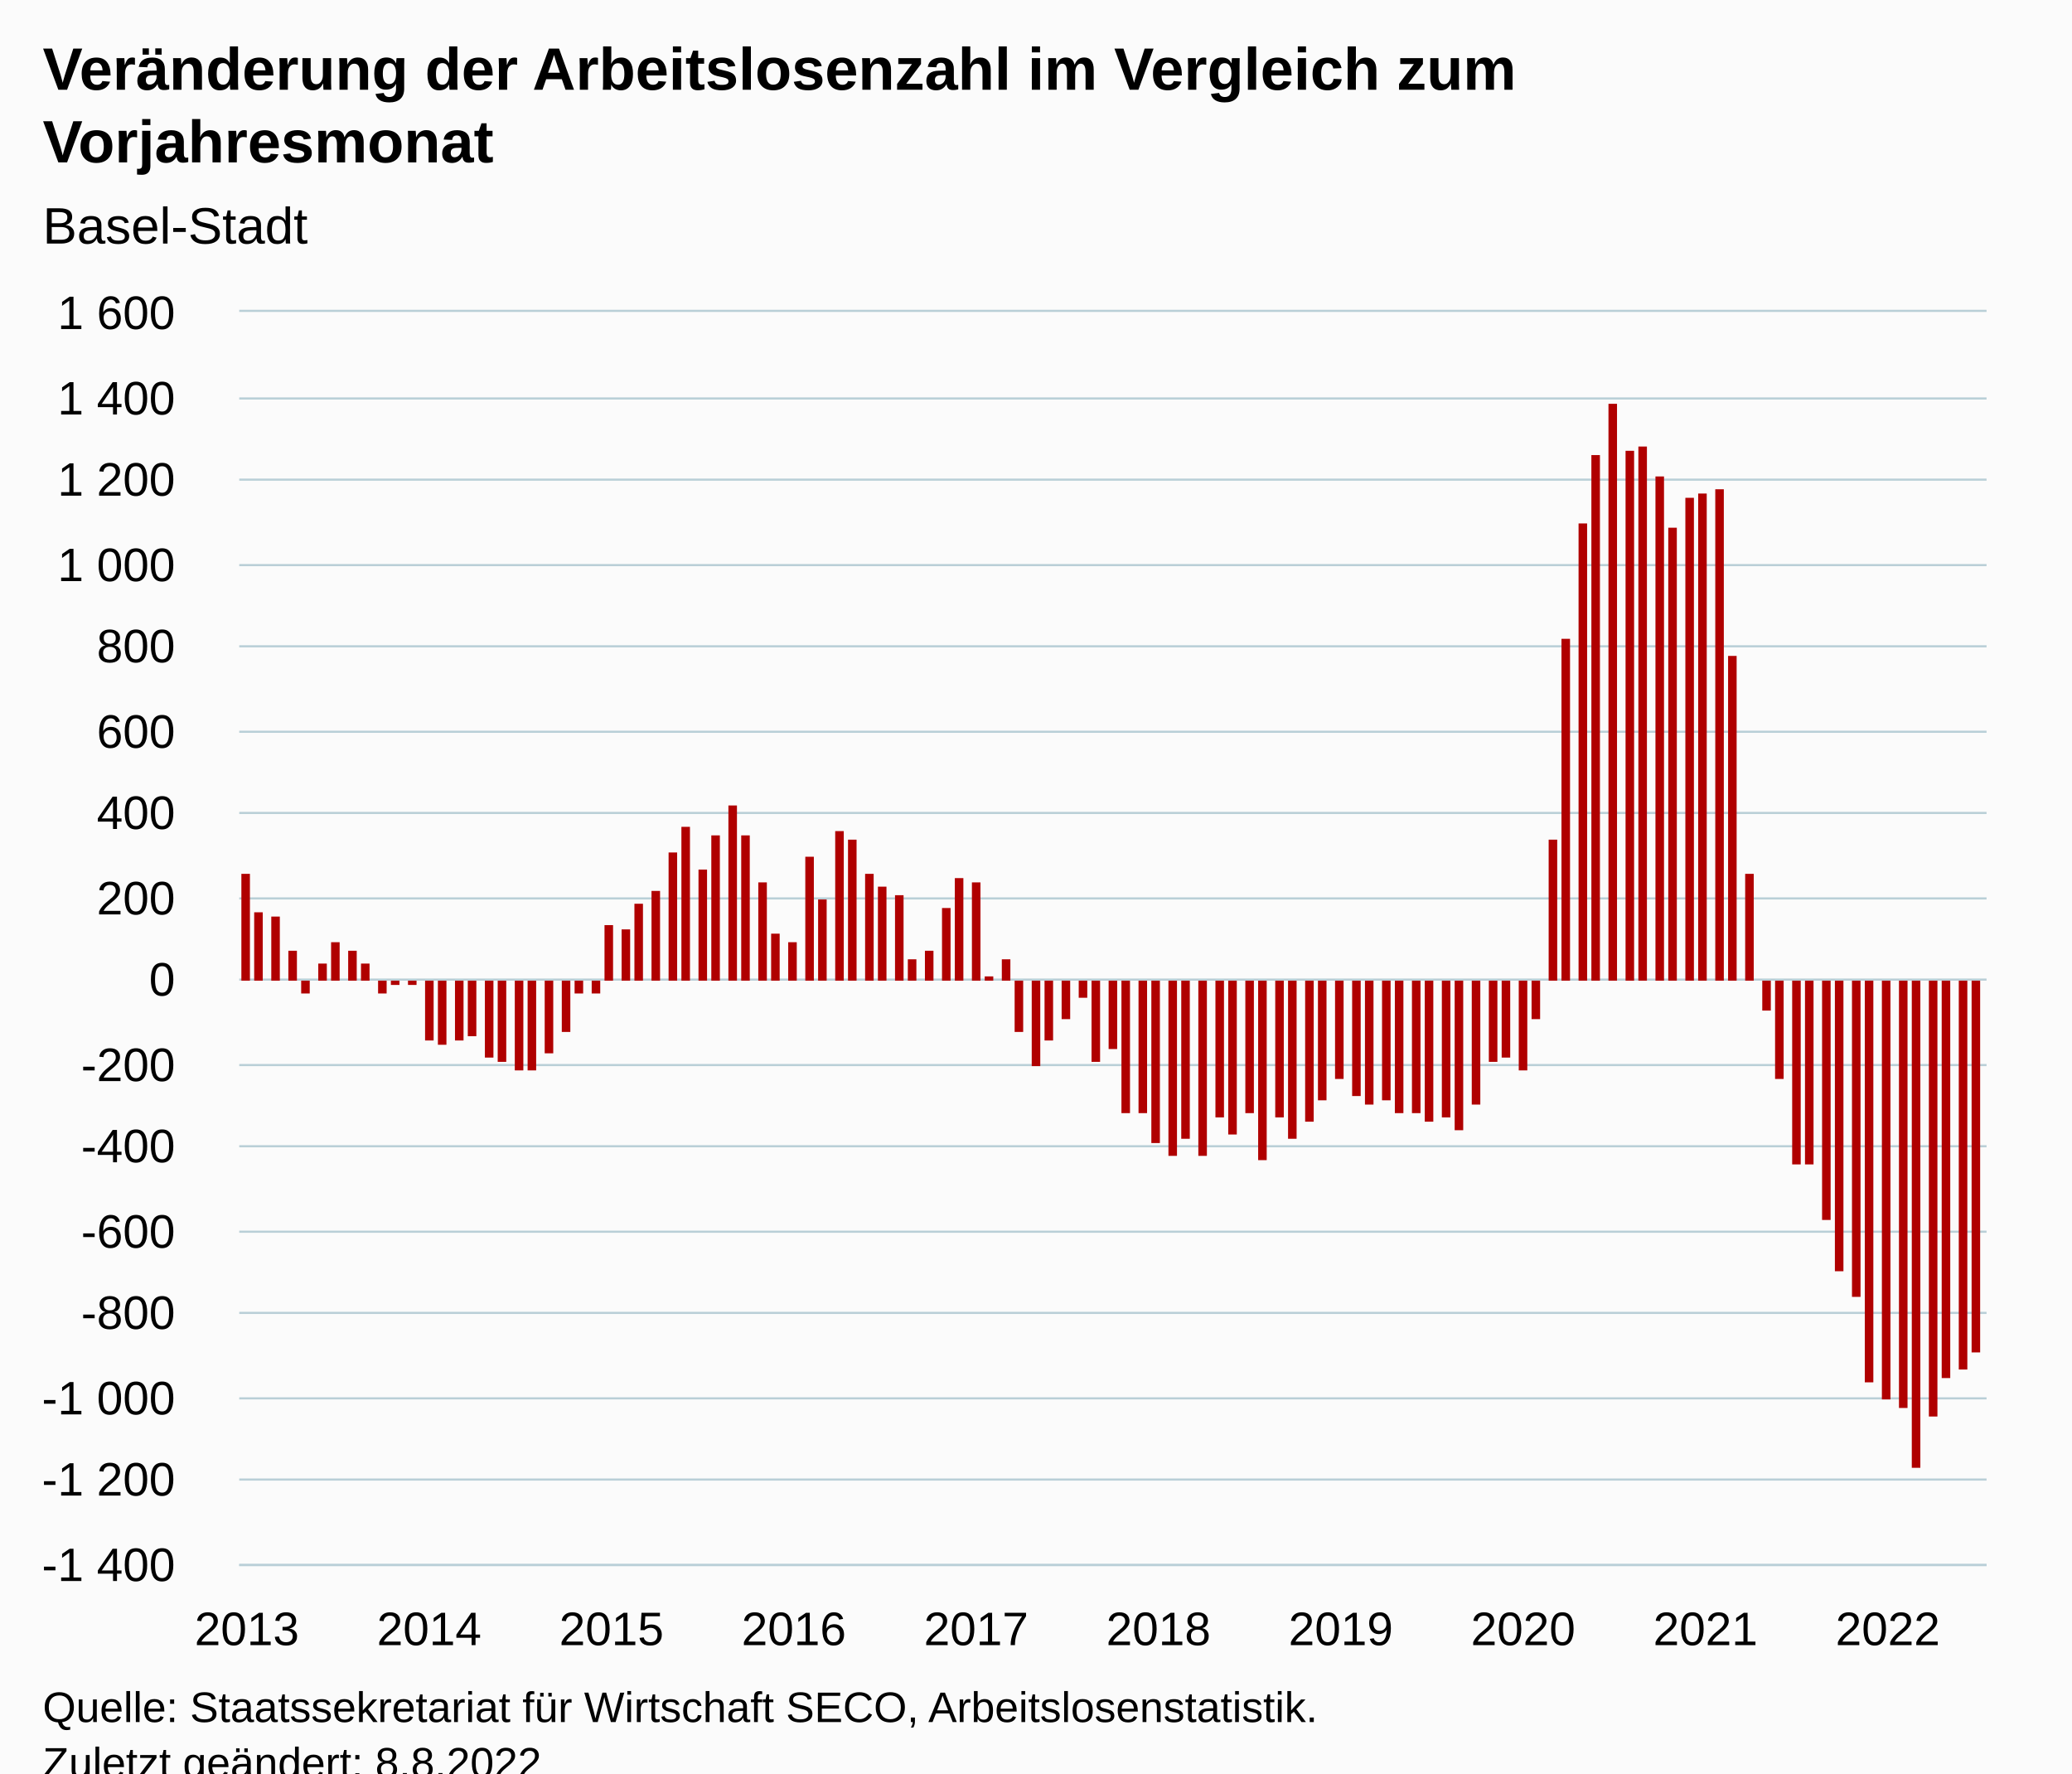
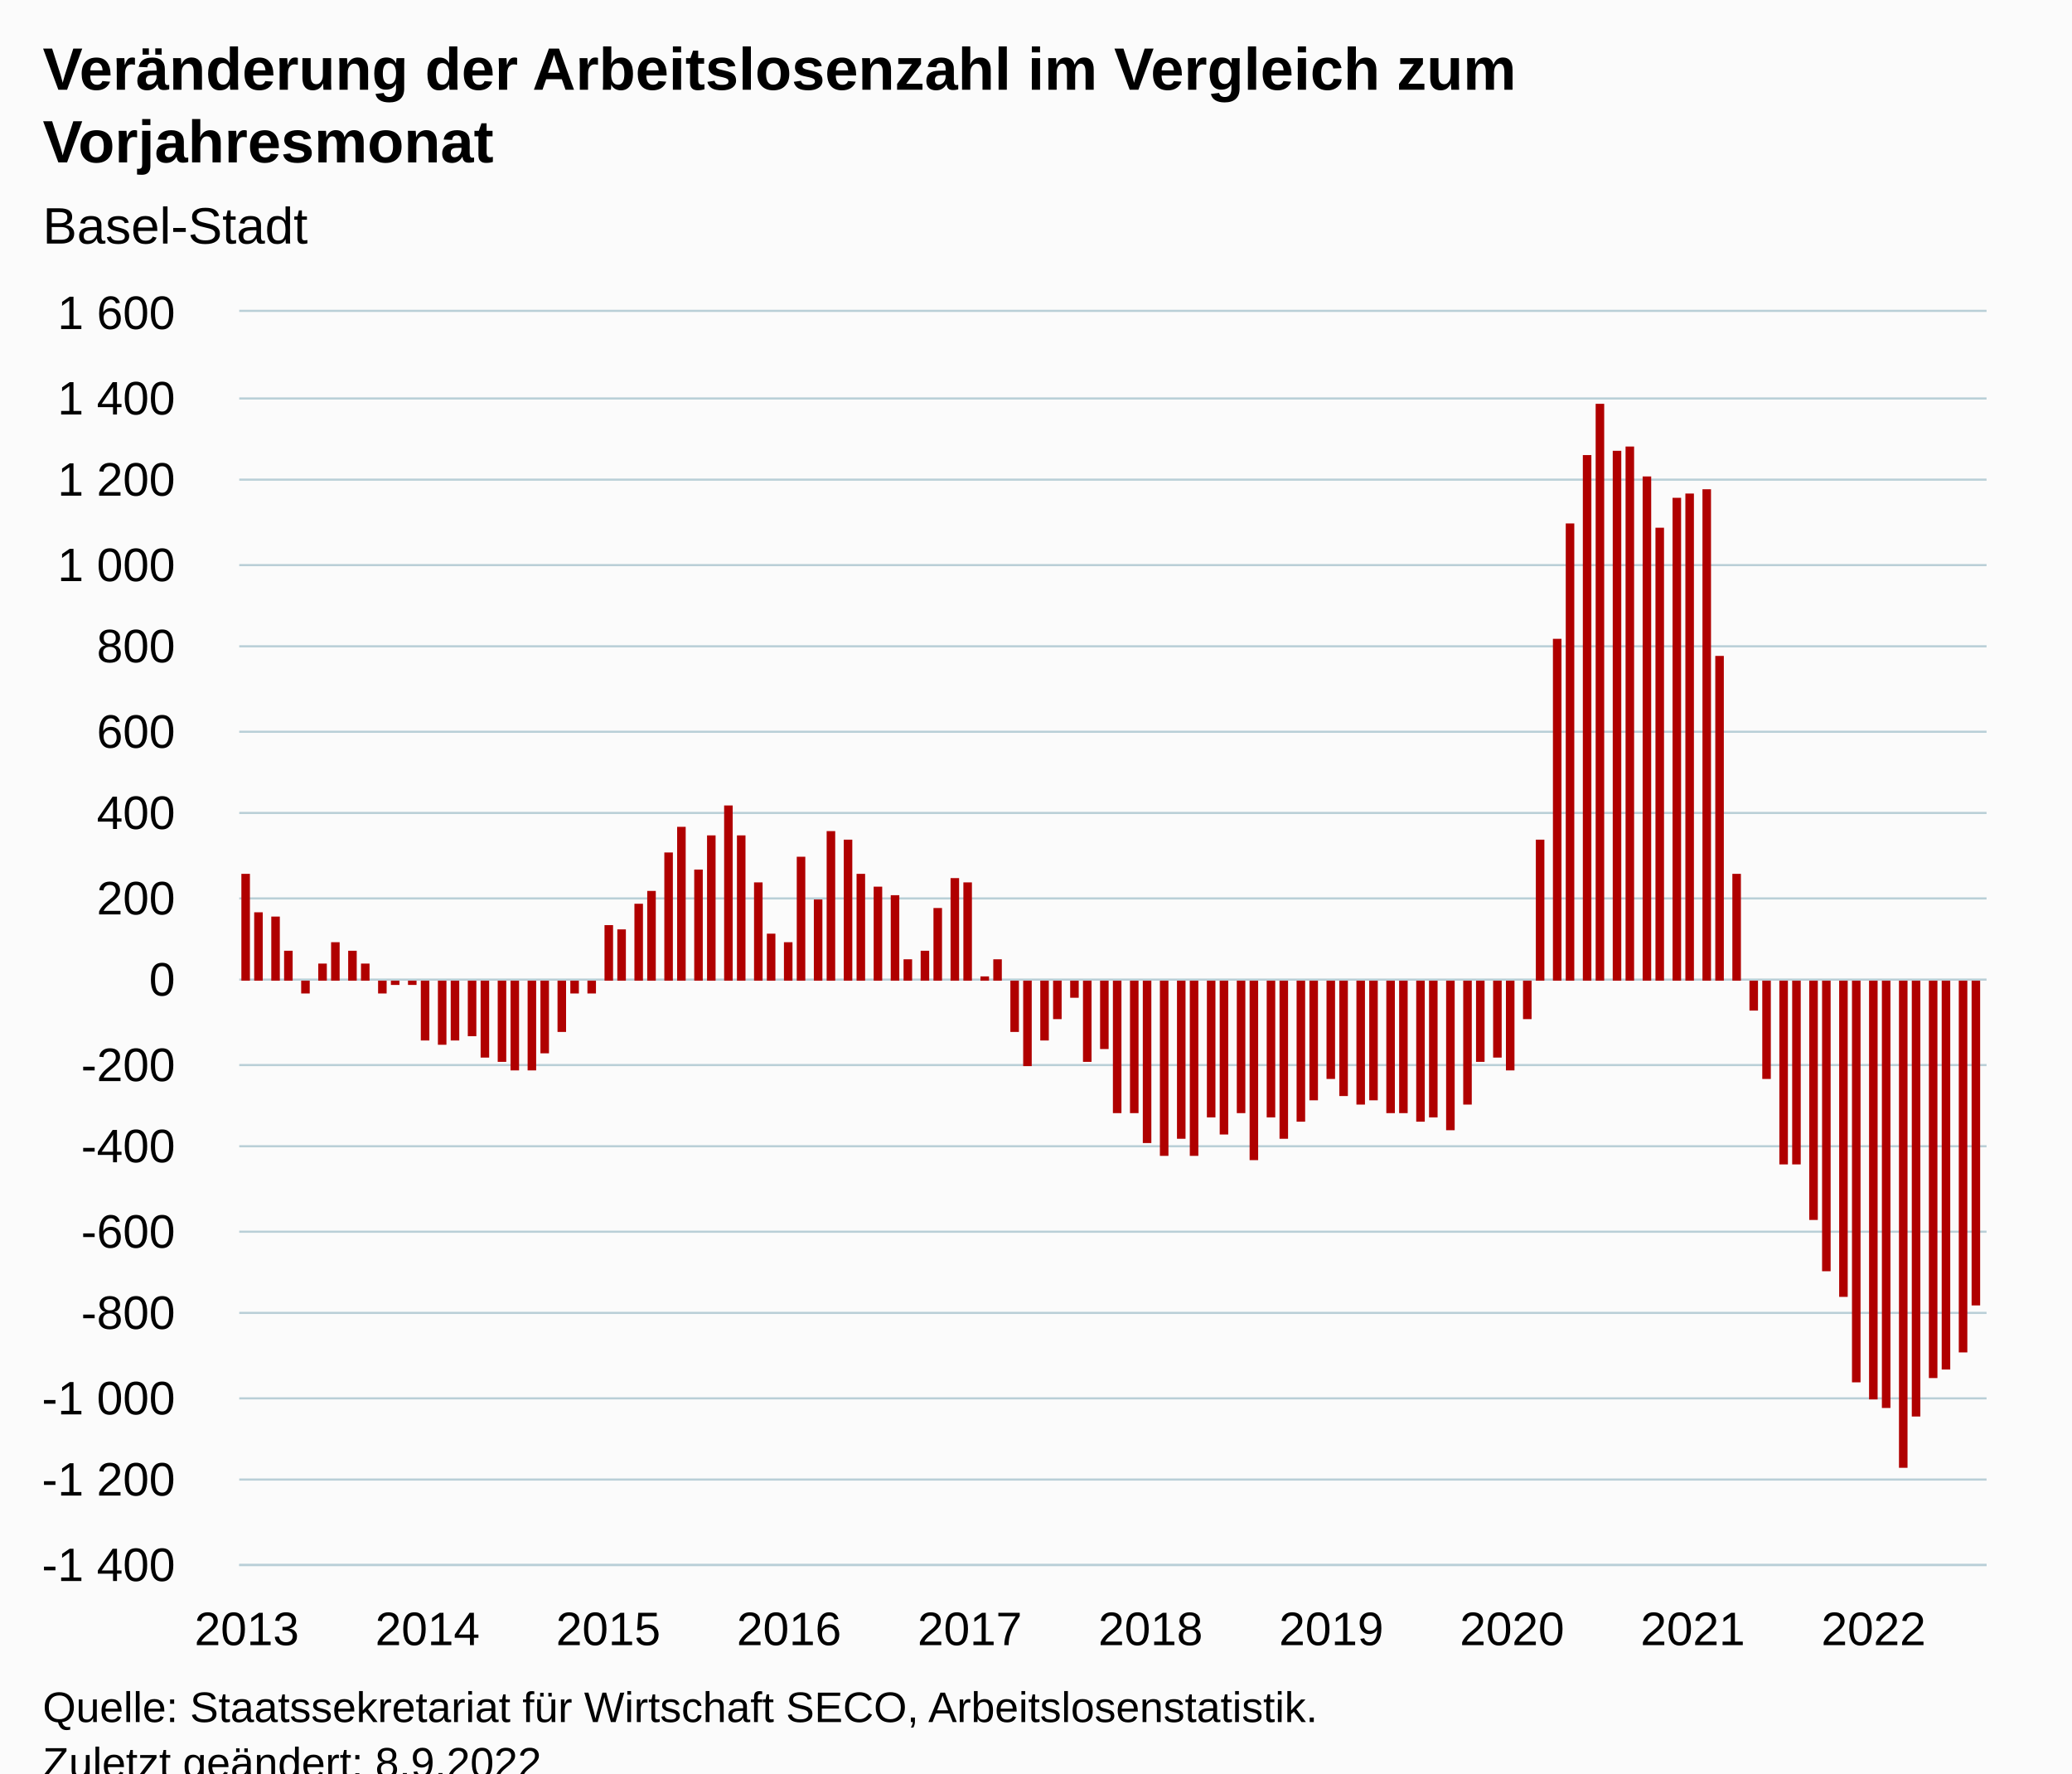
<svg xmlns="http://www.w3.org/2000/svg" version="1.1" class="highcharts-root" style="font-family:Arial;font-size:12px;" viewBox="0 0 485 415">
  <defs>
-     <clipPath id="highcharts-fn9olwy-122-">
+     <clipPath id="highcharts-7vfsf5c-123-">
      <rect x="0" y="0" width="409" height="293" fill="none" />
    </clipPath>
-     <clipPath id="highcharts-fn9olwy-238-">
+     <clipPath id="highcharts-7vfsf5c-240-">
      <rect x="0" y="0" width="409" height="293" fill="none" />
    </clipPath>
-     <clipPath id="highcharts-fn9olwy-239-">
+     <clipPath id="highcharts-7vfsf5c-241-">
      <rect x="56" y="73" width="409" height="293" fill="none" />
    </clipPath>
  </defs>
  <rect fill="#fbfbfb" class="highcharts-background" x="0" y="0" width="485" height="428" rx="0" ry="0" />
  <rect fill="none" class="highcharts-plot-background" x="56" y="73" width="409" height="293" />
  <g class="highcharts-pane-group" data-z-index="0" />
  <g class="highcharts-grid highcharts-xaxis-grid" data-z-index="1">
    <path fill="none" data-z-index="1" class="highcharts-grid-line" d="M 57.5 73 L 57.5 366" opacity="1" />
    <path fill="none" data-z-index="1" class="highcharts-grid-line" d="M 99.5 73 L 99.5 366" opacity="1" />
-     <path fill="none" data-z-index="1" class="highcharts-grid-line" d="M 142.5 73 L 142.5 366" opacity="1" />
-     <path fill="none" data-z-index="1" class="highcharts-grid-line" d="M 185.5 73 L 185.5 366" opacity="1" />
-     <path fill="none" data-z-index="1" class="highcharts-grid-line" d="M 227.5 73 L 227.5 366" opacity="1" />
-     <path fill="none" data-z-index="1" class="highcharts-grid-line" d="M 270.5 73 L 270.5 366" opacity="1" />
-     <path fill="none" data-z-index="1" class="highcharts-grid-line" d="M 313.5 73 L 313.5 366" opacity="1" />
-     <path fill="none" data-z-index="1" class="highcharts-grid-line" d="M 356.5 73 L 356.5 366" opacity="1" />
-     <path fill="none" data-z-index="1" class="highcharts-grid-line" d="M 398.5 73 L 398.5 366" opacity="1" />
-     <path fill="none" data-z-index="1" class="highcharts-grid-line" d="M 441.5 73 L 441.5 366" opacity="1" />
+     <path fill="none" data-z-index="1" class="highcharts-grid-line" d="M 141.5 73 L 141.5 366" opacity="1" />
+     <path fill="none" data-z-index="1" class="highcharts-grid-line" d="M 184.5 73 L 184.5 366" opacity="1" />
+     <path fill="none" data-z-index="1" class="highcharts-grid-line" d="M 226.5 73 L 226.5 366" opacity="1" />
+     <path fill="none" data-z-index="1" class="highcharts-grid-line" d="M 268.5 73 L 268.5 366" opacity="1" />
+     <path fill="none" data-z-index="1" class="highcharts-grid-line" d="M 311.5 73 L 311.5 366" opacity="1" />
+     <path fill="none" data-z-index="1" class="highcharts-grid-line" d="M 353.5 73 L 353.5 366" opacity="1" />
+     <path fill="none" data-z-index="1" class="highcharts-grid-line" d="M 395.5 73 L 395.5 366" opacity="1" />
+     <path fill="none" data-z-index="1" class="highcharts-grid-line" d="M 438.5 73 L 438.5 366" opacity="1" />
  </g>
  <g class="highcharts-grid highcharts-yaxis-grid" data-z-index="1">
    <path fill="none" stroke="#B9CFD7" stroke-width="0.5" data-z-index="1" class="highcharts-grid-line" d="M 56 366.25 L 465 366.25" opacity="1" />
    <path fill="none" stroke="#B9CFD7" stroke-width="0.5" data-z-index="1" class="highcharts-grid-line" d="M 56 346.25 L 465 346.25" opacity="1" />
    <path fill="none" stroke="#B9CFD7" stroke-width="0.5" data-z-index="1" class="highcharts-grid-line" d="M 56 327.25 L 465 327.25" opacity="1" />
    <path fill="none" stroke="#B9CFD7" stroke-width="0.5" data-z-index="1" class="highcharts-grid-line" d="M 56 307.25 L 465 307.25" opacity="1" />
    <path fill="none" stroke="#B9CFD7" stroke-width="0.5" data-z-index="1" class="highcharts-grid-line" d="M 56 288.25 L 465 288.25" opacity="1" />
    <path fill="none" stroke="#B9CFD7" stroke-width="0.5" data-z-index="1" class="highcharts-grid-line" d="M 56 268.25 L 465 268.25" opacity="1" />
    <path fill="none" stroke="#B9CFD7" stroke-width="0.5" data-z-index="1" class="highcharts-grid-line" d="M 56 249.25 L 465 249.25" opacity="1" />
    <path fill="none" stroke="#B9CFD7" stroke-width="0.5" data-z-index="1" class="highcharts-grid-line" d="M 56 229.25 L 465 229.25" opacity="1" />
    <path fill="none" stroke="#B9CFD7" stroke-width="0.5" data-z-index="1" class="highcharts-grid-line" d="M 56 210.25 L 465 210.25" opacity="1" />
    <path fill="none" stroke="#B9CFD7" stroke-width="0.5" data-z-index="1" class="highcharts-grid-line" d="M 56 190.25 L 465 190.25" opacity="1" />
    <path fill="none" stroke="#B9CFD7" stroke-width="0.5" data-z-index="1" class="highcharts-grid-line" d="M 56 171.25 L 465 171.25" opacity="1" />
    <path fill="none" stroke="#B9CFD7" stroke-width="0.5" data-z-index="1" class="highcharts-grid-line" d="M 56 151.25 L 465 151.25" opacity="1" />
    <path fill="none" stroke="#B9CFD7" stroke-width="0.5" data-z-index="1" class="highcharts-grid-line" d="M 56 132.25 L 465 132.25" opacity="1" />
    <path fill="none" stroke="#B9CFD7" stroke-width="0.5" data-z-index="1" class="highcharts-grid-line" d="M 56 112.25 L 465 112.25" opacity="1" />
    <path fill="none" stroke="#B9CFD7" stroke-width="0.5" data-z-index="1" class="highcharts-grid-line" d="M 56 93.25 L 465 93.25" opacity="1" />
    <path fill="none" stroke="#B9CFD7" stroke-width="0.5" data-z-index="1" class="highcharts-grid-line" d="M 56 72.75 L 465 72.75" opacity="1" />
  </g>
  <rect fill="none" class="highcharts-plot-border" data-z-index="1" x="56" y="73" width="409" height="293" />
  <g class="highcharts-axis highcharts-xaxis" data-z-index="2">
    <path fill="none" class="highcharts-axis-line" stroke="#B9CFD7" stroke-width="0.5" data-z-index="7" d="M 56 366.25 L 465 366.25" />
  </g>
  <g class="highcharts-axis highcharts-yaxis" data-z-index="2">
    <path fill="none" class="highcharts-axis-line" data-z-index="7" d="M 56 73 L 56 366" />
  </g>
  <g class="highcharts-series-group" data-z-index="3">
-     <g class="highcharts-series highcharts-series-0 highcharts-column-series" data-z-index="0.1" opacity="1" transform="translate(56,73) scale(1 1)" clip-path="url(#highcharts-fn9olwy-238-)">
+     <g class="highcharts-series highcharts-series-0 highcharts-column-series" data-z-index="0.1" opacity="1" transform="translate(56,73) scale(1 1)" clip-path="url(#highcharts-7vfsf5c-240-)">
      <rect x="0.5" y="131.5" width="2" height="25" fill="#B00000" stroke="#ffffff" stroke-width="1e-7" opacity="1" class="highcharts-point" />
      <rect x="3.5" y="140.5" width="2" height="16" fill="#B00000" stroke="#ffffff" stroke-width="1e-7" opacity="1" class="highcharts-point" />
      <rect x="7.5" y="141.5" width="2" height="15" fill="#B00000" stroke="#ffffff" stroke-width="1e-7" opacity="1" class="highcharts-point" />
-       <rect x="11.5" y="149.5" width="2" height="7" fill="#B00000" stroke="#ffffff" stroke-width="1e-7" opacity="1" class="highcharts-point" />
+       <rect x="10.5" y="149.5" width="2" height="7" fill="#B00000" stroke="#ffffff" stroke-width="1e-7" opacity="1" class="highcharts-point" />
      <rect x="14.5" y="156.5" width="2" height="3" fill="#B00000" stroke="#ffffff" stroke-width="1e-7" opacity="1" class="highcharts-point highcharts-negative" />
      <rect x="18.5" y="152.5" width="2" height="4" fill="#B00000" stroke="#ffffff" stroke-width="1e-7" opacity="1" class="highcharts-point" />
      <rect x="21.5" y="147.5" width="2" height="9" fill="#B00000" stroke="#ffffff" stroke-width="1e-7" opacity="1" class="highcharts-point" />
      <rect x="25.5" y="149.5" width="2" height="7" fill="#B00000" stroke="#ffffff" stroke-width="1e-7" opacity="1" class="highcharts-point" />
      <rect x="28.5" y="152.5" width="2" height="4" fill="#B00000" stroke="#ffffff" stroke-width="1e-7" opacity="1" class="highcharts-point" />
      <rect x="32.5" y="156.5" width="2" height="3" fill="#B00000" stroke="#ffffff" stroke-width="1e-7" opacity="1" class="highcharts-point highcharts-negative" />
      <rect x="35.5" y="156.5" width="2" height="1" fill="#B00000" stroke="#ffffff" stroke-width="1e-7" opacity="1" class="highcharts-point highcharts-negative" />
      <rect x="39.5" y="156.5" width="2" height="1" fill="#B00000" stroke="#ffffff" stroke-width="1e-7" opacity="1" class="highcharts-point highcharts-negative" />
-       <rect x="43.5" y="156.5" width="2" height="14" fill="#B00000" stroke="#ffffff" stroke-width="1e-7" opacity="1" class="highcharts-point highcharts-negative" />
+       <rect x="42.5" y="156.5" width="2" height="14" fill="#B00000" stroke="#ffffff" stroke-width="1e-7" opacity="1" class="highcharts-point highcharts-negative" />
      <rect x="46.5" y="156.5" width="2" height="15" fill="#B00000" stroke="#ffffff" stroke-width="1e-7" opacity="1" class="highcharts-point highcharts-negative" />
-       <rect x="50.5" y="156.5" width="2" height="14" fill="#B00000" stroke="#ffffff" stroke-width="1e-7" opacity="1" class="highcharts-point highcharts-negative" />
+       <rect x="49.5" y="156.5" width="2" height="14" fill="#B00000" stroke="#ffffff" stroke-width="1e-7" opacity="1" class="highcharts-point highcharts-negative" />
      <rect x="53.5" y="156.5" width="2" height="13" fill="#B00000" stroke="#ffffff" stroke-width="1e-7" opacity="1" class="highcharts-point highcharts-negative" />
-       <rect x="57.5" y="156.5" width="2" height="18" fill="#B00000" stroke="#ffffff" stroke-width="1e-7" opacity="1" class="highcharts-point highcharts-negative" />
+       <rect x="56.5" y="156.5" width="2" height="18" fill="#B00000" stroke="#ffffff" stroke-width="1e-7" opacity="1" class="highcharts-point highcharts-negative" />
      <rect x="60.5" y="156.5" width="2" height="19" fill="#B00000" stroke="#ffffff" stroke-width="1e-7" opacity="1" class="highcharts-point highcharts-negative" />
-       <rect x="64.5" y="156.5" width="2" height="21" fill="#B00000" stroke="#ffffff" stroke-width="1e-7" opacity="1" class="highcharts-point highcharts-negative" />
+       <rect x="63.5" y="156.5" width="2" height="21" fill="#B00000" stroke="#ffffff" stroke-width="1e-7" opacity="1" class="highcharts-point highcharts-negative" />
      <rect x="67.5" y="156.5" width="2" height="21" fill="#B00000" stroke="#ffffff" stroke-width="1e-7" opacity="1" class="highcharts-point highcharts-negative" />
-       <rect x="71.5" y="156.5" width="2" height="17" fill="#B00000" stroke="#ffffff" stroke-width="1e-7" opacity="1" class="highcharts-point highcharts-negative" />
-       <rect x="75.5" y="156.5" width="2" height="12" fill="#B00000" stroke="#ffffff" stroke-width="1e-7" opacity="1" class="highcharts-point highcharts-negative" />
-       <rect x="78.5" y="156.5" width="2" height="3" fill="#B00000" stroke="#ffffff" stroke-width="1e-7" opacity="1" class="highcharts-point highcharts-negative" />
-       <rect x="82.5" y="156.5" width="2" height="3" fill="#B00000" stroke="#ffffff" stroke-width="1e-7" opacity="1" class="highcharts-point highcharts-negative" />
+       <rect x="70.5" y="156.5" width="2" height="17" fill="#B00000" stroke="#ffffff" stroke-width="1e-7" opacity="1" class="highcharts-point highcharts-negative" />
+       <rect x="74.5" y="156.5" width="2" height="12" fill="#B00000" stroke="#ffffff" stroke-width="1e-7" opacity="1" class="highcharts-point highcharts-negative" />
+       <rect x="77.5" y="156.5" width="2" height="3" fill="#B00000" stroke="#ffffff" stroke-width="1e-7" opacity="1" class="highcharts-point highcharts-negative" />
+       <rect x="81.5" y="156.5" width="2" height="3" fill="#B00000" stroke="#ffffff" stroke-width="1e-7" opacity="1" class="highcharts-point highcharts-negative" />
      <rect x="85.5" y="143.5" width="2" height="13" fill="#B00000" stroke="#ffffff" stroke-width="1e-7" opacity="1" class="highcharts-point" />
-       <rect x="89.5" y="144.5" width="2" height="12" fill="#B00000" stroke="#ffffff" stroke-width="1e-7" opacity="1" class="highcharts-point" />
+       <rect x="88.5" y="144.5" width="2" height="12" fill="#B00000" stroke="#ffffff" stroke-width="1e-7" opacity="1" class="highcharts-point" />
      <rect x="92.5" y="138.5" width="2" height="18" fill="#B00000" stroke="#ffffff" stroke-width="1e-7" opacity="1" class="highcharts-point" />
-       <rect x="96.5" y="135.5" width="2" height="21" fill="#B00000" stroke="#ffffff" stroke-width="1e-7" opacity="1" class="highcharts-point" />
-       <rect x="100.5" y="126.5" width="2" height="30" fill="#B00000" stroke="#ffffff" stroke-width="1e-7" opacity="1" class="highcharts-point" />
-       <rect x="103.5" y="120.5" width="2" height="36" fill="#B00000" stroke="#ffffff" stroke-width="1e-7" opacity="1" class="highcharts-point" />
-       <rect x="107.5" y="130.5" width="2" height="26" fill="#B00000" stroke="#ffffff" stroke-width="1e-7" opacity="1" class="highcharts-point" />
-       <rect x="110.5" y="122.5" width="2" height="34" fill="#B00000" stroke="#ffffff" stroke-width="1e-7" opacity="1" class="highcharts-point" />
-       <rect x="114.5" y="115.5" width="2" height="41" fill="#B00000" stroke="#ffffff" stroke-width="1e-7" opacity="1" class="highcharts-point" />
-       <rect x="117.5" y="122.5" width="2" height="34" fill="#B00000" stroke="#ffffff" stroke-width="1e-7" opacity="1" class="highcharts-point" />
-       <rect x="121.5" y="133.5" width="2" height="23" fill="#B00000" stroke="#ffffff" stroke-width="1e-7" opacity="1" class="highcharts-point" />
-       <rect x="124.5" y="145.5" width="2" height="11" fill="#B00000" stroke="#ffffff" stroke-width="1e-7" opacity="1" class="highcharts-point" />
-       <rect x="128.5" y="147.5" width="2" height="9" fill="#B00000" stroke="#ffffff" stroke-width="1e-7" opacity="1" class="highcharts-point" />
-       <rect x="132.5" y="127.5" width="2" height="29" fill="#B00000" stroke="#ffffff" stroke-width="1e-7" opacity="1" class="highcharts-point" />
-       <rect x="135.5" y="137.5" width="2" height="19" fill="#B00000" stroke="#ffffff" stroke-width="1e-7" opacity="1" class="highcharts-point" />
-       <rect x="139.5" y="121.5" width="2" height="35" fill="#B00000" stroke="#ffffff" stroke-width="1e-7" opacity="1" class="highcharts-point" />
-       <rect x="142.5" y="123.5" width="2" height="33" fill="#B00000" stroke="#ffffff" stroke-width="1e-7" opacity="1" class="highcharts-point" />
-       <rect x="146.5" y="131.5" width="2" height="25" fill="#B00000" stroke="#ffffff" stroke-width="1e-7" opacity="1" class="highcharts-point" />
-       <rect x="149.5" y="134.5" width="2" height="22" fill="#B00000" stroke="#ffffff" stroke-width="1e-7" opacity="1" class="highcharts-point" />
-       <rect x="153.5" y="136.5" width="2" height="20" fill="#B00000" stroke="#ffffff" stroke-width="1e-7" opacity="1" class="highcharts-point" />
-       <rect x="156.5" y="151.5" width="2" height="5" fill="#B00000" stroke="#ffffff" stroke-width="1e-7" opacity="1" class="highcharts-point" />
-       <rect x="160.5" y="149.5" width="2" height="7" fill="#B00000" stroke="#ffffff" stroke-width="1e-7" opacity="1" class="highcharts-point" />
-       <rect x="164.5" y="139.5" width="2" height="17" fill="#B00000" stroke="#ffffff" stroke-width="1e-7" opacity="1" class="highcharts-point" />
-       <rect x="167.5" y="132.5" width="2" height="24" fill="#B00000" stroke="#ffffff" stroke-width="1e-7" opacity="1" class="highcharts-point" />
-       <rect x="171.5" y="133.5" width="2" height="23" fill="#B00000" stroke="#ffffff" stroke-width="1e-7" opacity="1" class="highcharts-point" />
-       <rect x="174.5" y="155.5" width="2" height="1" fill="#B00000" stroke="#ffffff" stroke-width="1e-7" opacity="1" class="highcharts-point" />
-       <rect x="178.5" y="151.5" width="2" height="5" fill="#B00000" stroke="#ffffff" stroke-width="1e-7" opacity="1" class="highcharts-point" />
-       <rect x="181.5" y="156.5" width="2" height="12" fill="#B00000" stroke="#ffffff" stroke-width="1e-7" opacity="1" class="highcharts-point highcharts-negative" />
-       <rect x="185.5" y="156.5" width="2" height="20" fill="#B00000" stroke="#ffffff" stroke-width="1e-7" opacity="1" class="highcharts-point highcharts-negative" />
-       <rect x="188.5" y="156.5" width="2" height="14" fill="#B00000" stroke="#ffffff" stroke-width="1e-7" opacity="1" class="highcharts-point highcharts-negative" />
-       <rect x="192.5" y="156.5" width="2" height="9" fill="#B00000" stroke="#ffffff" stroke-width="1e-7" opacity="1" class="highcharts-point highcharts-negative" />
-       <rect x="196.5" y="156.5" width="2" height="4" fill="#B00000" stroke="#ffffff" stroke-width="1e-7" opacity="1" class="highcharts-point highcharts-negative" />
-       <rect x="199.5" y="156.5" width="2" height="19" fill="#B00000" stroke="#ffffff" stroke-width="1e-7" opacity="1" class="highcharts-point highcharts-negative" />
-       <rect x="203.5" y="156.5" width="2" height="16" fill="#B00000" stroke="#ffffff" stroke-width="1e-7" opacity="1" class="highcharts-point highcharts-negative" />
-       <rect x="206.5" y="156.5" width="2" height="31" fill="#B00000" stroke="#ffffff" stroke-width="1e-7" opacity="1" class="highcharts-point highcharts-negative" />
-       <rect x="210.5" y="156.5" width="2" height="31" fill="#B00000" stroke="#ffffff" stroke-width="1e-7" opacity="1" class="highcharts-point highcharts-negative" />
-       <rect x="213.5" y="156.5" width="2" height="38" fill="#B00000" stroke="#ffffff" stroke-width="1e-7" opacity="1" class="highcharts-point highcharts-negative" />
-       <rect x="217.5" y="156.5" width="2" height="41" fill="#B00000" stroke="#ffffff" stroke-width="1e-7" opacity="1" class="highcharts-point highcharts-negative" />
-       <rect x="220.5" y="156.5" width="2" height="37" fill="#B00000" stroke="#ffffff" stroke-width="1e-7" opacity="1" class="highcharts-point highcharts-negative" />
-       <rect x="224.5" y="156.5" width="2" height="41" fill="#B00000" stroke="#ffffff" stroke-width="1e-7" opacity="1" class="highcharts-point highcharts-negative" />
-       <rect x="228.5" y="156.5" width="2" height="32" fill="#B00000" stroke="#ffffff" stroke-width="1e-7" opacity="1" class="highcharts-point highcharts-negative" />
-       <rect x="231.5" y="156.5" width="2" height="36" fill="#B00000" stroke="#ffffff" stroke-width="1e-7" opacity="1" class="highcharts-point highcharts-negative" />
-       <rect x="235.5" y="156.5" width="2" height="31" fill="#B00000" stroke="#ffffff" stroke-width="1e-7" opacity="1" class="highcharts-point highcharts-negative" />
-       <rect x="238.5" y="156.5" width="2" height="42" fill="#B00000" stroke="#ffffff" stroke-width="1e-7" opacity="1" class="highcharts-point highcharts-negative" />
-       <rect x="242.5" y="156.5" width="2" height="32" fill="#B00000" stroke="#ffffff" stroke-width="1e-7" opacity="1" class="highcharts-point highcharts-negative" />
-       <rect x="245.5" y="156.5" width="2" height="37" fill="#B00000" stroke="#ffffff" stroke-width="1e-7" opacity="1" class="highcharts-point highcharts-negative" />
-       <rect x="249.5" y="156.5" width="2" height="33" fill="#B00000" stroke="#ffffff" stroke-width="1e-7" opacity="1" class="highcharts-point highcharts-negative" />
-       <rect x="252.5" y="156.5" width="2" height="28" fill="#B00000" stroke="#ffffff" stroke-width="1e-7" opacity="1" class="highcharts-point highcharts-negative" />
-       <rect x="256.5" y="156.5" width="2" height="23" fill="#B00000" stroke="#ffffff" stroke-width="1e-7" opacity="1" class="highcharts-point highcharts-negative" />
-       <rect x="260.5" y="156.5" width="2" height="27" fill="#B00000" stroke="#ffffff" stroke-width="1e-7" opacity="1" class="highcharts-point highcharts-negative" />
-       <rect x="263.5" y="156.5" width="2" height="29" fill="#B00000" stroke="#ffffff" stroke-width="1e-7" opacity="1" class="highcharts-point highcharts-negative" />
-       <rect x="267.5" y="156.5" width="2" height="28" fill="#B00000" stroke="#ffffff" stroke-width="1e-7" opacity="1" class="highcharts-point highcharts-negative" />
-       <rect x="270.5" y="156.5" width="2" height="31" fill="#B00000" stroke="#ffffff" stroke-width="1e-7" opacity="1" class="highcharts-point highcharts-negative" />
-       <rect x="274.5" y="156.5" width="2" height="31" fill="#B00000" stroke="#ffffff" stroke-width="1e-7" opacity="1" class="highcharts-point highcharts-negative" />
-       <rect x="277.5" y="156.5" width="2" height="33" fill="#B00000" stroke="#ffffff" stroke-width="1e-7" opacity="1" class="highcharts-point highcharts-negative" />
-       <rect x="281.5" y="156.5" width="2" height="32" fill="#B00000" stroke="#ffffff" stroke-width="1e-7" opacity="1" class="highcharts-point highcharts-negative" />
-       <rect x="284.5" y="156.5" width="2" height="35" fill="#B00000" stroke="#ffffff" stroke-width="1e-7" opacity="1" class="highcharts-point highcharts-negative" />
-       <rect x="288.5" y="156.5" width="2" height="29" fill="#B00000" stroke="#ffffff" stroke-width="1e-7" opacity="1" class="highcharts-point highcharts-negative" />
-       <rect x="292.5" y="156.5" width="2" height="19" fill="#B00000" stroke="#ffffff" stroke-width="1e-7" opacity="1" class="highcharts-point highcharts-negative" />
-       <rect x="295.5" y="156.5" width="2" height="18" fill="#B00000" stroke="#ffffff" stroke-width="1e-7" opacity="1" class="highcharts-point highcharts-negative" />
-       <rect x="299.5" y="156.5" width="2" height="21" fill="#B00000" stroke="#ffffff" stroke-width="1e-7" opacity="1" class="highcharts-point highcharts-negative" />
-       <rect x="302.5" y="156.5" width="2" height="9" fill="#B00000" stroke="#ffffff" stroke-width="1e-7" opacity="1" class="highcharts-point highcharts-negative" />
-       <rect x="306.5" y="123.5" width="2" height="33" fill="#B00000" stroke="#ffffff" stroke-width="1e-7" opacity="1" class="highcharts-point" />
-       <rect x="309.5" y="76.5" width="2" height="80" fill="#B00000" stroke="#ffffff" stroke-width="1e-7" opacity="1" class="highcharts-point" />
-       <rect x="313.5" y="49.5" width="2" height="107" fill="#B00000" stroke="#ffffff" stroke-width="1e-7" opacity="1" class="highcharts-point" />
-       <rect x="316.5" y="33.5" width="2" height="123" fill="#B00000" stroke="#ffffff" stroke-width="1e-7" opacity="1" class="highcharts-point" />
-       <rect x="320.5" y="21.5" width="2" height="135" fill="#B00000" stroke="#ffffff" stroke-width="1e-7" opacity="1" class="highcharts-point" />
-       <rect x="324.5" y="32.5" width="2" height="124" fill="#B00000" stroke="#ffffff" stroke-width="1e-7" opacity="1" class="highcharts-point" />
-       <rect x="327.5" y="31.5" width="2" height="125" fill="#B00000" stroke="#ffffff" stroke-width="1e-7" opacity="1" class="highcharts-point" />
-       <rect x="331.5" y="38.5" width="2" height="118" fill="#B00000" stroke="#ffffff" stroke-width="1e-7" opacity="1" class="highcharts-point" />
-       <rect x="334.5" y="50.5" width="2" height="106" fill="#B00000" stroke="#ffffff" stroke-width="1e-7" opacity="1" class="highcharts-point" />
-       <rect x="338.5" y="43.5" width="2" height="113" fill="#B00000" stroke="#ffffff" stroke-width="1e-7" opacity="1" class="highcharts-point" />
-       <rect x="341.5" y="42.5" width="2" height="114" fill="#B00000" stroke="#ffffff" stroke-width="1e-7" opacity="1" class="highcharts-point" />
-       <rect x="345.5" y="41.5" width="2" height="115" fill="#B00000" stroke="#ffffff" stroke-width="1e-7" opacity="1" class="highcharts-point" />
-       <rect x="348.5" y="80.5" width="2" height="76" fill="#B00000" stroke="#ffffff" stroke-width="1e-7" opacity="1" class="highcharts-point" />
-       <rect x="352.5" y="131.5" width="2" height="25" fill="#B00000" stroke="#ffffff" stroke-width="1e-7" opacity="1" class="highcharts-point" />
-       <rect x="356.5" y="156.5" width="2" height="7" fill="#B00000" stroke="#ffffff" stroke-width="1e-7" opacity="1" class="highcharts-point highcharts-negative" />
-       <rect x="359.5" y="156.5" width="2" height="23" fill="#B00000" stroke="#ffffff" stroke-width="1e-7" opacity="1" class="highcharts-point highcharts-negative" />
+       <rect x="95.5" y="135.5" width="2" height="21" fill="#B00000" stroke="#ffffff" stroke-width="1e-7" opacity="1" class="highcharts-point" />
+       <rect x="99.5" y="126.5" width="2" height="30" fill="#B00000" stroke="#ffffff" stroke-width="1e-7" opacity="1" class="highcharts-point" />
+       <rect x="102.5" y="120.5" width="2" height="36" fill="#B00000" stroke="#ffffff" stroke-width="1e-7" opacity="1" class="highcharts-point" />
+       <rect x="106.5" y="130.5" width="2" height="26" fill="#B00000" stroke="#ffffff" stroke-width="1e-7" opacity="1" class="highcharts-point" />
+       <rect x="109.5" y="122.5" width="2" height="34" fill="#B00000" stroke="#ffffff" stroke-width="1e-7" opacity="1" class="highcharts-point" />
+       <rect x="113.5" y="115.5" width="2" height="41" fill="#B00000" stroke="#ffffff" stroke-width="1e-7" opacity="1" class="highcharts-point" />
+       <rect x="116.5" y="122.5" width="2" height="34" fill="#B00000" stroke="#ffffff" stroke-width="1e-7" opacity="1" class="highcharts-point" />
+       <rect x="120.5" y="133.5" width="2" height="23" fill="#B00000" stroke="#ffffff" stroke-width="1e-7" opacity="1" class="highcharts-point" />
+       <rect x="123.5" y="145.5" width="2" height="11" fill="#B00000" stroke="#ffffff" stroke-width="1e-7" opacity="1" class="highcharts-point" />
+       <rect x="127.5" y="147.5" width="2" height="9" fill="#B00000" stroke="#ffffff" stroke-width="1e-7" opacity="1" class="highcharts-point" />
+       <rect x="130.5" y="127.5" width="2" height="29" fill="#B00000" stroke="#ffffff" stroke-width="1e-7" opacity="1" class="highcharts-point" />
+       <rect x="134.5" y="137.5" width="2" height="19" fill="#B00000" stroke="#ffffff" stroke-width="1e-7" opacity="1" class="highcharts-point" />
+       <rect x="137.5" y="121.5" width="2" height="35" fill="#B00000" stroke="#ffffff" stroke-width="1e-7" opacity="1" class="highcharts-point" />
+       <rect x="141.5" y="123.5" width="2" height="33" fill="#B00000" stroke="#ffffff" stroke-width="1e-7" opacity="1" class="highcharts-point" />
+       <rect x="144.5" y="131.5" width="2" height="25" fill="#B00000" stroke="#ffffff" stroke-width="1e-7" opacity="1" class="highcharts-point" />
+       <rect x="148.5" y="134.5" width="2" height="22" fill="#B00000" stroke="#ffffff" stroke-width="1e-7" opacity="1" class="highcharts-point" />
+       <rect x="152.5" y="136.5" width="2" height="20" fill="#B00000" stroke="#ffffff" stroke-width="1e-7" opacity="1" class="highcharts-point" />
+       <rect x="155.5" y="151.5" width="2" height="5" fill="#B00000" stroke="#ffffff" stroke-width="1e-7" opacity="1" class="highcharts-point" />
+       <rect x="159.5" y="149.5" width="2" height="7" fill="#B00000" stroke="#ffffff" stroke-width="1e-7" opacity="1" class="highcharts-point" />
+       <rect x="162.5" y="139.5" width="2" height="17" fill="#B00000" stroke="#ffffff" stroke-width="1e-7" opacity="1" class="highcharts-point" />
+       <rect x="166.5" y="132.5" width="2" height="24" fill="#B00000" stroke="#ffffff" stroke-width="1e-7" opacity="1" class="highcharts-point" />
+       <rect x="169.5" y="133.5" width="2" height="23" fill="#B00000" stroke="#ffffff" stroke-width="1e-7" opacity="1" class="highcharts-point" />
+       <rect x="173.5" y="155.5" width="2" height="1" fill="#B00000" stroke="#ffffff" stroke-width="1e-7" opacity="1" class="highcharts-point" />
+       <rect x="176.5" y="151.5" width="2" height="5" fill="#B00000" stroke="#ffffff" stroke-width="1e-7" opacity="1" class="highcharts-point" />
+       <rect x="180.5" y="156.5" width="2" height="12" fill="#B00000" stroke="#ffffff" stroke-width="1e-7" opacity="1" class="highcharts-point highcharts-negative" />
+       <rect x="183.5" y="156.5" width="2" height="20" fill="#B00000" stroke="#ffffff" stroke-width="1e-7" opacity="1" class="highcharts-point highcharts-negative" />
+       <rect x="187.5" y="156.5" width="2" height="14" fill="#B00000" stroke="#ffffff" stroke-width="1e-7" opacity="1" class="highcharts-point highcharts-negative" />
+       <rect x="190.5" y="156.5" width="2" height="9" fill="#B00000" stroke="#ffffff" stroke-width="1e-7" opacity="1" class="highcharts-point highcharts-negative" />
+       <rect x="194.5" y="156.5" width="2" height="4" fill="#B00000" stroke="#ffffff" stroke-width="1e-7" opacity="1" class="highcharts-point highcharts-negative" />
+       <rect x="197.5" y="156.5" width="2" height="19" fill="#B00000" stroke="#ffffff" stroke-width="1e-7" opacity="1" class="highcharts-point highcharts-negative" />
+       <rect x="201.5" y="156.5" width="2" height="16" fill="#B00000" stroke="#ffffff" stroke-width="1e-7" opacity="1" class="highcharts-point highcharts-negative" />
+       <rect x="204.5" y="156.5" width="2" height="31" fill="#B00000" stroke="#ffffff" stroke-width="1e-7" opacity="1" class="highcharts-point highcharts-negative" />
+       <rect x="208.5" y="156.5" width="2" height="31" fill="#B00000" stroke="#ffffff" stroke-width="1e-7" opacity="1" class="highcharts-point highcharts-negative" />
+       <rect x="211.5" y="156.5" width="2" height="38" fill="#B00000" stroke="#ffffff" stroke-width="1e-7" opacity="1" class="highcharts-point highcharts-negative" />
+       <rect x="215.5" y="156.5" width="2" height="41" fill="#B00000" stroke="#ffffff" stroke-width="1e-7" opacity="1" class="highcharts-point highcharts-negative" />
+       <rect x="219.5" y="156.5" width="2" height="37" fill="#B00000" stroke="#ffffff" stroke-width="1e-7" opacity="1" class="highcharts-point highcharts-negative" />
+       <rect x="222.5" y="156.5" width="2" height="41" fill="#B00000" stroke="#ffffff" stroke-width="1e-7" opacity="1" class="highcharts-point highcharts-negative" />
+       <rect x="226.5" y="156.5" width="2" height="32" fill="#B00000" stroke="#ffffff" stroke-width="1e-7" opacity="1" class="highcharts-point highcharts-negative" />
+       <rect x="229.5" y="156.5" width="2" height="36" fill="#B00000" stroke="#ffffff" stroke-width="1e-7" opacity="1" class="highcharts-point highcharts-negative" />
+       <rect x="233.5" y="156.5" width="2" height="31" fill="#B00000" stroke="#ffffff" stroke-width="1e-7" opacity="1" class="highcharts-point highcharts-negative" />
+       <rect x="236.5" y="156.5" width="2" height="42" fill="#B00000" stroke="#ffffff" stroke-width="1e-7" opacity="1" class="highcharts-point highcharts-negative" />
+       <rect x="240.5" y="156.5" width="2" height="32" fill="#B00000" stroke="#ffffff" stroke-width="1e-7" opacity="1" class="highcharts-point highcharts-negative" />
+       <rect x="243.5" y="156.5" width="2" height="37" fill="#B00000" stroke="#ffffff" stroke-width="1e-7" opacity="1" class="highcharts-point highcharts-negative" />
+       <rect x="247.5" y="156.5" width="2" height="33" fill="#B00000" stroke="#ffffff" stroke-width="1e-7" opacity="1" class="highcharts-point highcharts-negative" />
+       <rect x="250.5" y="156.5" width="2" height="28" fill="#B00000" stroke="#ffffff" stroke-width="1e-7" opacity="1" class="highcharts-point highcharts-negative" />
+       <rect x="254.5" y="156.5" width="2" height="23" fill="#B00000" stroke="#ffffff" stroke-width="1e-7" opacity="1" class="highcharts-point highcharts-negative" />
+       <rect x="257.5" y="156.5" width="2" height="27" fill="#B00000" stroke="#ffffff" stroke-width="1e-7" opacity="1" class="highcharts-point highcharts-negative" />
+       <rect x="261.5" y="156.5" width="2" height="29" fill="#B00000" stroke="#ffffff" stroke-width="1e-7" opacity="1" class="highcharts-point highcharts-negative" />
+       <rect x="264.5" y="156.5" width="2" height="28" fill="#B00000" stroke="#ffffff" stroke-width="1e-7" opacity="1" class="highcharts-point highcharts-negative" />
+       <rect x="268.5" y="156.5" width="2" height="31" fill="#B00000" stroke="#ffffff" stroke-width="1e-7" opacity="1" class="highcharts-point highcharts-negative" />
+       <rect x="271.5" y="156.5" width="2" height="31" fill="#B00000" stroke="#ffffff" stroke-width="1e-7" opacity="1" class="highcharts-point highcharts-negative" />
+       <rect x="275.5" y="156.5" width="2" height="33" fill="#B00000" stroke="#ffffff" stroke-width="1e-7" opacity="1" class="highcharts-point highcharts-negative" />
+       <rect x="278.5" y="156.5" width="2" height="32" fill="#B00000" stroke="#ffffff" stroke-width="1e-7" opacity="1" class="highcharts-point highcharts-negative" />
+       <rect x="282.5" y="156.5" width="2" height="35" fill="#B00000" stroke="#ffffff" stroke-width="1e-7" opacity="1" class="highcharts-point highcharts-negative" />
+       <rect x="286.5" y="156.5" width="2" height="29" fill="#B00000" stroke="#ffffff" stroke-width="1e-7" opacity="1" class="highcharts-point highcharts-negative" />
+       <rect x="289.5" y="156.5" width="2" height="19" fill="#B00000" stroke="#ffffff" stroke-width="1e-7" opacity="1" class="highcharts-point highcharts-negative" />
+       <rect x="293.5" y="156.5" width="2" height="18" fill="#B00000" stroke="#ffffff" stroke-width="1e-7" opacity="1" class="highcharts-point highcharts-negative" />
+       <rect x="296.5" y="156.5" width="2" height="21" fill="#B00000" stroke="#ffffff" stroke-width="1e-7" opacity="1" class="highcharts-point highcharts-negative" />
+       <rect x="300.5" y="156.5" width="2" height="9" fill="#B00000" stroke="#ffffff" stroke-width="1e-7" opacity="1" class="highcharts-point highcharts-negative" />
+       <rect x="303.5" y="123.5" width="2" height="33" fill="#B00000" stroke="#ffffff" stroke-width="1e-7" opacity="1" class="highcharts-point" />
+       <rect x="307.5" y="76.5" width="2" height="80" fill="#B00000" stroke="#ffffff" stroke-width="1e-7" opacity="1" class="highcharts-point" />
+       <rect x="310.5" y="49.5" width="2" height="107" fill="#B00000" stroke="#ffffff" stroke-width="1e-7" opacity="1" class="highcharts-point" />
+       <rect x="314.5" y="33.5" width="2" height="123" fill="#B00000" stroke="#ffffff" stroke-width="1e-7" opacity="1" class="highcharts-point" />
+       <rect x="317.5" y="21.5" width="2" height="135" fill="#B00000" stroke="#ffffff" stroke-width="1e-7" opacity="1" class="highcharts-point" />
+       <rect x="321.5" y="32.5" width="2" height="124" fill="#B00000" stroke="#ffffff" stroke-width="1e-7" opacity="1" class="highcharts-point" />
+       <rect x="324.5" y="31.5" width="2" height="125" fill="#B00000" stroke="#ffffff" stroke-width="1e-7" opacity="1" class="highcharts-point" />
+       <rect x="328.5" y="38.5" width="2" height="118" fill="#B00000" stroke="#ffffff" stroke-width="1e-7" opacity="1" class="highcharts-point" />
+       <rect x="331.5" y="50.5" width="2" height="106" fill="#B00000" stroke="#ffffff" stroke-width="1e-7" opacity="1" class="highcharts-point" />
+       <rect x="335.5" y="43.5" width="2" height="113" fill="#B00000" stroke="#ffffff" stroke-width="1e-7" opacity="1" class="highcharts-point" />
+       <rect x="338.5" y="42.5" width="2" height="114" fill="#B00000" stroke="#ffffff" stroke-width="1e-7" opacity="1" class="highcharts-point" />
+       <rect x="342.5" y="41.5" width="2" height="115" fill="#B00000" stroke="#ffffff" stroke-width="1e-7" opacity="1" class="highcharts-point" />
+       <rect x="345.5" y="80.5" width="2" height="76" fill="#B00000" stroke="#ffffff" stroke-width="1e-7" opacity="1" class="highcharts-point" />
+       <rect x="349.5" y="131.5" width="2" height="25" fill="#B00000" stroke="#ffffff" stroke-width="1e-7" opacity="1" class="highcharts-point" />
+       <rect x="353.5" y="156.5" width="2" height="7" fill="#B00000" stroke="#ffffff" stroke-width="1e-7" opacity="1" class="highcharts-point highcharts-negative" />
+       <rect x="356.5" y="156.5" width="2" height="23" fill="#B00000" stroke="#ffffff" stroke-width="1e-7" opacity="1" class="highcharts-point highcharts-negative" />
+       <rect x="360.5" y="156.5" width="2" height="43" fill="#B00000" stroke="#ffffff" stroke-width="1e-7" opacity="1" class="highcharts-point highcharts-negative" />
      <rect x="363.5" y="156.5" width="2" height="43" fill="#B00000" stroke="#ffffff" stroke-width="1e-7" opacity="1" class="highcharts-point highcharts-negative" />
-       <rect x="366.5" y="156.5" width="2" height="43" fill="#B00000" stroke="#ffffff" stroke-width="1e-7" opacity="1" class="highcharts-point highcharts-negative" />
-       <rect x="370.5" y="156.5" width="2" height="56" fill="#B00000" stroke="#ffffff" stroke-width="1e-7" opacity="1" class="highcharts-point highcharts-negative" />
-       <rect x="373.5" y="156.5" width="2" height="68" fill="#B00000" stroke="#ffffff" stroke-width="1e-7" opacity="1" class="highcharts-point highcharts-negative" />
-       <rect x="377.5" y="156.5" width="2" height="74" fill="#B00000" stroke="#ffffff" stroke-width="1e-7" opacity="1" class="highcharts-point highcharts-negative" />
-       <rect x="380.5" y="156.5" width="2" height="94" fill="#B00000" stroke="#ffffff" stroke-width="1e-7" opacity="1" class="highcharts-point highcharts-negative" />
-       <rect x="384.5" y="156.5" width="2" height="98" fill="#B00000" stroke="#ffffff" stroke-width="1e-7" opacity="1" class="highcharts-point highcharts-negative" />
-       <rect x="388.5" y="156.5" width="2" height="100" fill="#B00000" stroke="#ffffff" stroke-width="1e-7" opacity="1" class="highcharts-point highcharts-negative" />
-       <rect x="391.5" y="156.5" width="2" height="114" fill="#B00000" stroke="#ffffff" stroke-width="1e-7" opacity="1" class="highcharts-point highcharts-negative" />
-       <rect x="395.5" y="156.5" width="2" height="102" fill="#B00000" stroke="#ffffff" stroke-width="1e-7" opacity="1" class="highcharts-point highcharts-negative" />
-       <rect x="398.5" y="156.5" width="2" height="93" fill="#B00000" stroke="#ffffff" stroke-width="1e-7" opacity="1" class="highcharts-point highcharts-negative" />
-       <rect x="402.5" y="156.5" width="2" height="91" fill="#B00000" stroke="#ffffff" stroke-width="1e-7" opacity="1" class="highcharts-point highcharts-negative" />
-       <rect x="405.5" y="156.5" width="2" height="87" fill="#B00000" stroke="#ffffff" stroke-width="1e-7" opacity="1" class="highcharts-point highcharts-negative" />
+       <rect x="367.5" y="156.5" width="2" height="56" fill="#B00000" stroke="#ffffff" stroke-width="1e-7" opacity="1" class="highcharts-point highcharts-negative" />
+       <rect x="370.5" y="156.5" width="2" height="68" fill="#B00000" stroke="#ffffff" stroke-width="1e-7" opacity="1" class="highcharts-point highcharts-negative" />
+       <rect x="374.5" y="156.5" width="2" height="74" fill="#B00000" stroke="#ffffff" stroke-width="1e-7" opacity="1" class="highcharts-point highcharts-negative" />
+       <rect x="377.5" y="156.5" width="2" height="94" fill="#B00000" stroke="#ffffff" stroke-width="1e-7" opacity="1" class="highcharts-point highcharts-negative" />
+       <rect x="381.5" y="156.5" width="2" height="98" fill="#B00000" stroke="#ffffff" stroke-width="1e-7" opacity="1" class="highcharts-point highcharts-negative" />
+       <rect x="384.5" y="156.5" width="2" height="100" fill="#B00000" stroke="#ffffff" stroke-width="1e-7" opacity="1" class="highcharts-point highcharts-negative" />
+       <rect x="388.5" y="156.5" width="2" height="114" fill="#B00000" stroke="#ffffff" stroke-width="1e-7" opacity="1" class="highcharts-point highcharts-negative" />
+       <rect x="391.5" y="156.5" width="2" height="102" fill="#B00000" stroke="#ffffff" stroke-width="1e-7" opacity="1" class="highcharts-point highcharts-negative" />
+       <rect x="395.5" y="156.5" width="2" height="93" fill="#B00000" stroke="#ffffff" stroke-width="1e-7" opacity="1" class="highcharts-point highcharts-negative" />
+       <rect x="398.5" y="156.5" width="2" height="91" fill="#B00000" stroke="#ffffff" stroke-width="1e-7" opacity="1" class="highcharts-point highcharts-negative" />
+       <rect x="402.5" y="156.5" width="2" height="87" fill="#B00000" stroke="#ffffff" stroke-width="1e-7" opacity="1" class="highcharts-point highcharts-negative" />
+       <rect x="405.5" y="156.5" width="2" height="76" fill="#B00000" stroke="#ffffff" stroke-width="1e-7" opacity="1" class="highcharts-point highcharts-negative" />
    </g>
    <g class="highcharts-markers highcharts-series-0 highcharts-column-series" data-z-index="0.1" opacity="1" transform="translate(56,73) scale(1 1)" clip-path="none" />
  </g>
  <text x="10" text-anchor="start" class="highcharts-title" data-z-index="4" style="color:#000000;font-size:14px;font-weight:bold;fill:#000000;" y="21">
    <tspan>Veränderung der Arbeitslosenzahl im Vergleich zum</tspan>
    <tspan dy="17" x="10">Vorjahresmonat</tspan>
  </text>
  <text x="10" text-anchor="start" class="highcharts-subtitle" data-z-index="4" style="color:#000000;font-size:12px;font-weight:normal;fill:#000000;" y="57">
    <tspan>Basel-Stadt</tspan>
  </text>
  <text x="10" text-anchor="start" class="highcharts-caption" data-z-index="4" style="color:#666666;fill:#666666;" y="400" />
  <g class="highcharts-axis-labels highcharts-xaxis-labels" data-z-index="7">
-     <text x="57.778" style="color:#000000;cursor:default;font-size:11px;fill:#000000;" text-anchor="middle" transform="translate(0,0)" y="385" opacity="1">2013</text>
-     <text x="100.457" style="color:#000000;cursor:default;font-size:11px;fill:#000000;" text-anchor="middle" transform="translate(0,0)" y="385" opacity="1">2014</text>
-     <text x="143.135" style="color:#000000;cursor:default;font-size:11px;fill:#000000;" text-anchor="middle" transform="translate(0,0)" y="385" opacity="1">2015</text>
-     <text x="185.813" style="color:#000000;cursor:default;font-size:11px;fill:#000000;" text-anchor="middle" transform="translate(0,0)" y="385" opacity="1">2016</text>
-     <text x="228.491" style="color:#000000;cursor:default;font-size:11px;fill:#000000;" text-anchor="middle" transform="translate(0,0)" y="385" opacity="1">2017</text>
-     <text x="271.17" style="color:#000000;cursor:default;font-size:11px;fill:#000000;" text-anchor="middle" transform="translate(0,0)" y="385" opacity="1">2018</text>
-     <text x="313.848" style="color:#000000;cursor:default;font-size:11px;fill:#000000;" text-anchor="middle" transform="translate(0,0)" y="385" opacity="1">2019</text>
-     <text x="356.526" style="color:#000000;cursor:default;font-size:11px;fill:#000000;" text-anchor="middle" transform="translate(0,0)" y="385" opacity="1">2020</text>
-     <text x="399.204" style="color:#000000;cursor:default;font-size:11px;fill:#000000;" text-anchor="middle" transform="translate(0,0)" y="385" opacity="1">2021</text>
-     <text x="441.883" style="color:#000000;cursor:default;font-size:11px;fill:#000000;" text-anchor="middle" transform="translate(0,0)" y="385" opacity="1">2022</text>
+     <text x="57.763" style="color:#000000;cursor:default;font-size:11px;fill:#000000;" text-anchor="middle" transform="translate(0,0)" y="385" opacity="1">2013</text>
+     <text x="100.073" style="color:#000000;cursor:default;font-size:11px;fill:#000000;" text-anchor="middle" transform="translate(0,0)" y="385" opacity="1">2014</text>
+     <text x="142.384" style="color:#000000;cursor:default;font-size:11px;fill:#000000;" text-anchor="middle" transform="translate(0,0)" y="385" opacity="1">2015</text>
+     <text x="184.694" style="color:#000000;cursor:default;font-size:11px;fill:#000000;" text-anchor="middle" transform="translate(0,0)" y="385" opacity="1">2016</text>
+     <text x="227.004" style="color:#000000;cursor:default;font-size:11px;fill:#000000;" text-anchor="middle" transform="translate(0,0)" y="385" opacity="1">2017</text>
+     <text x="269.315" style="color:#000000;cursor:default;font-size:11px;fill:#000000;" text-anchor="middle" transform="translate(0,0)" y="385" opacity="1">2018</text>
+     <text x="311.625" style="color:#000000;cursor:default;font-size:11px;fill:#000000;" text-anchor="middle" transform="translate(0,0)" y="385" opacity="1">2019</text>
+     <text x="353.935" style="color:#000000;cursor:default;font-size:11px;fill:#000000;" text-anchor="middle" transform="translate(0,0)" y="385" opacity="1">2020</text>
+     <text x="396.246" style="color:#000000;cursor:default;font-size:11px;fill:#000000;" text-anchor="middle" transform="translate(0,0)" y="385" opacity="1">2021</text>
+     <text x="438.556" style="color:#000000;cursor:default;font-size:11px;fill:#000000;" text-anchor="middle" transform="translate(0,0)" y="385" opacity="1">2022</text>
  </g>
  <g class="highcharts-axis-labels highcharts-yaxis-labels" data-z-index="7">
    <text x="41" style="color:#000000;cursor:default;font-size:11px;fill:#000000;" text-anchor="end" transform="translate(0,0)" y="370" opacity="1">
      <tspan>-1 400</tspan>
    </text>
    <text x="41" style="color:#000000;cursor:default;font-size:11px;fill:#000000;" text-anchor="end" transform="translate(0,0)" y="350" opacity="1">
      <tspan>-1 200</tspan>
    </text>
    <text x="41" style="color:#000000;cursor:default;font-size:11px;fill:#000000;" text-anchor="end" transform="translate(0,0)" y="331" opacity="1">
      <tspan>-1 000</tspan>
    </text>
    <text x="41" style="color:#000000;cursor:default;font-size:11px;fill:#000000;" text-anchor="end" transform="translate(0,0)" y="311" opacity="1">-800</text>
    <text x="41" style="color:#000000;cursor:default;font-size:11px;fill:#000000;" text-anchor="end" transform="translate(0,0)" y="292" opacity="1">-600</text>
    <text x="41" style="color:#000000;cursor:default;font-size:11px;fill:#000000;" text-anchor="end" transform="translate(0,0)" y="272" opacity="1">-400</text>
    <text x="41" style="color:#000000;cursor:default;font-size:11px;fill:#000000;" text-anchor="end" transform="translate(0,0)" y="253" opacity="1">-200</text>
    <text x="41" style="color:#000000;cursor:default;font-size:11px;fill:#000000;" text-anchor="end" transform="translate(0,0)" y="233" opacity="1">0</text>
    <text x="41" style="color:#000000;cursor:default;font-size:11px;fill:#000000;" text-anchor="end" transform="translate(0,0)" y="214" opacity="1">200</text>
    <text x="41" style="color:#000000;cursor:default;font-size:11px;fill:#000000;" text-anchor="end" transform="translate(0,0)" y="194" opacity="1">400</text>
    <text x="41" style="color:#000000;cursor:default;font-size:11px;fill:#000000;" text-anchor="end" transform="translate(0,0)" y="175" opacity="1">600</text>
    <text x="41" style="color:#000000;cursor:default;font-size:11px;fill:#000000;" text-anchor="end" transform="translate(0,0)" y="155" opacity="1">800</text>
    <text x="41" style="color:#000000;cursor:default;font-size:11px;fill:#000000;" text-anchor="end" transform="translate(0,0)" y="136" opacity="1">
      <tspan>1 000</tspan>
    </text>
    <text x="41" style="color:#000000;cursor:default;font-size:11px;fill:#000000;" text-anchor="end" transform="translate(0,0)" y="116" opacity="1">
      <tspan>1 200</tspan>
    </text>
    <text x="41" style="color:#000000;cursor:default;font-size:11px;fill:#000000;" text-anchor="end" transform="translate(0,0)" y="97" opacity="1">
      <tspan>1 400</tspan>
    </text>
    <text x="41" style="color:#000000;cursor:default;font-size:11px;fill:#000000;" text-anchor="end" transform="translate(0,0)" y="77" opacity="1">
      <tspan>1 600</tspan>
    </text>
  </g>
  <text x="10" class="highcharts-credits" text-anchor="start" data-z-index="8" style="cursor:default;color:#000000;font-size:10px;fill:#000000;" y="403">
    <tspan>Quelle: Staatssekretariat für Wirtschaft SECO, Arbeitslosenstatistik.</tspan>
-     <tspan x="10" dy="13">Zuletzt geändert: 8.8.2022</tspan>
+     <tspan x="10" dy="13">Zuletzt geändert: 8.9.2022</tspan>
  </text>
-   <g class="highcharts-control-points" data-z-index="99" clip-path="url(#highcharts-fn9olwy-239-)" />
+   <g class="highcharts-control-points" data-z-index="99" clip-path="url(#highcharts-7vfsf5c-241-)" />
</svg>
